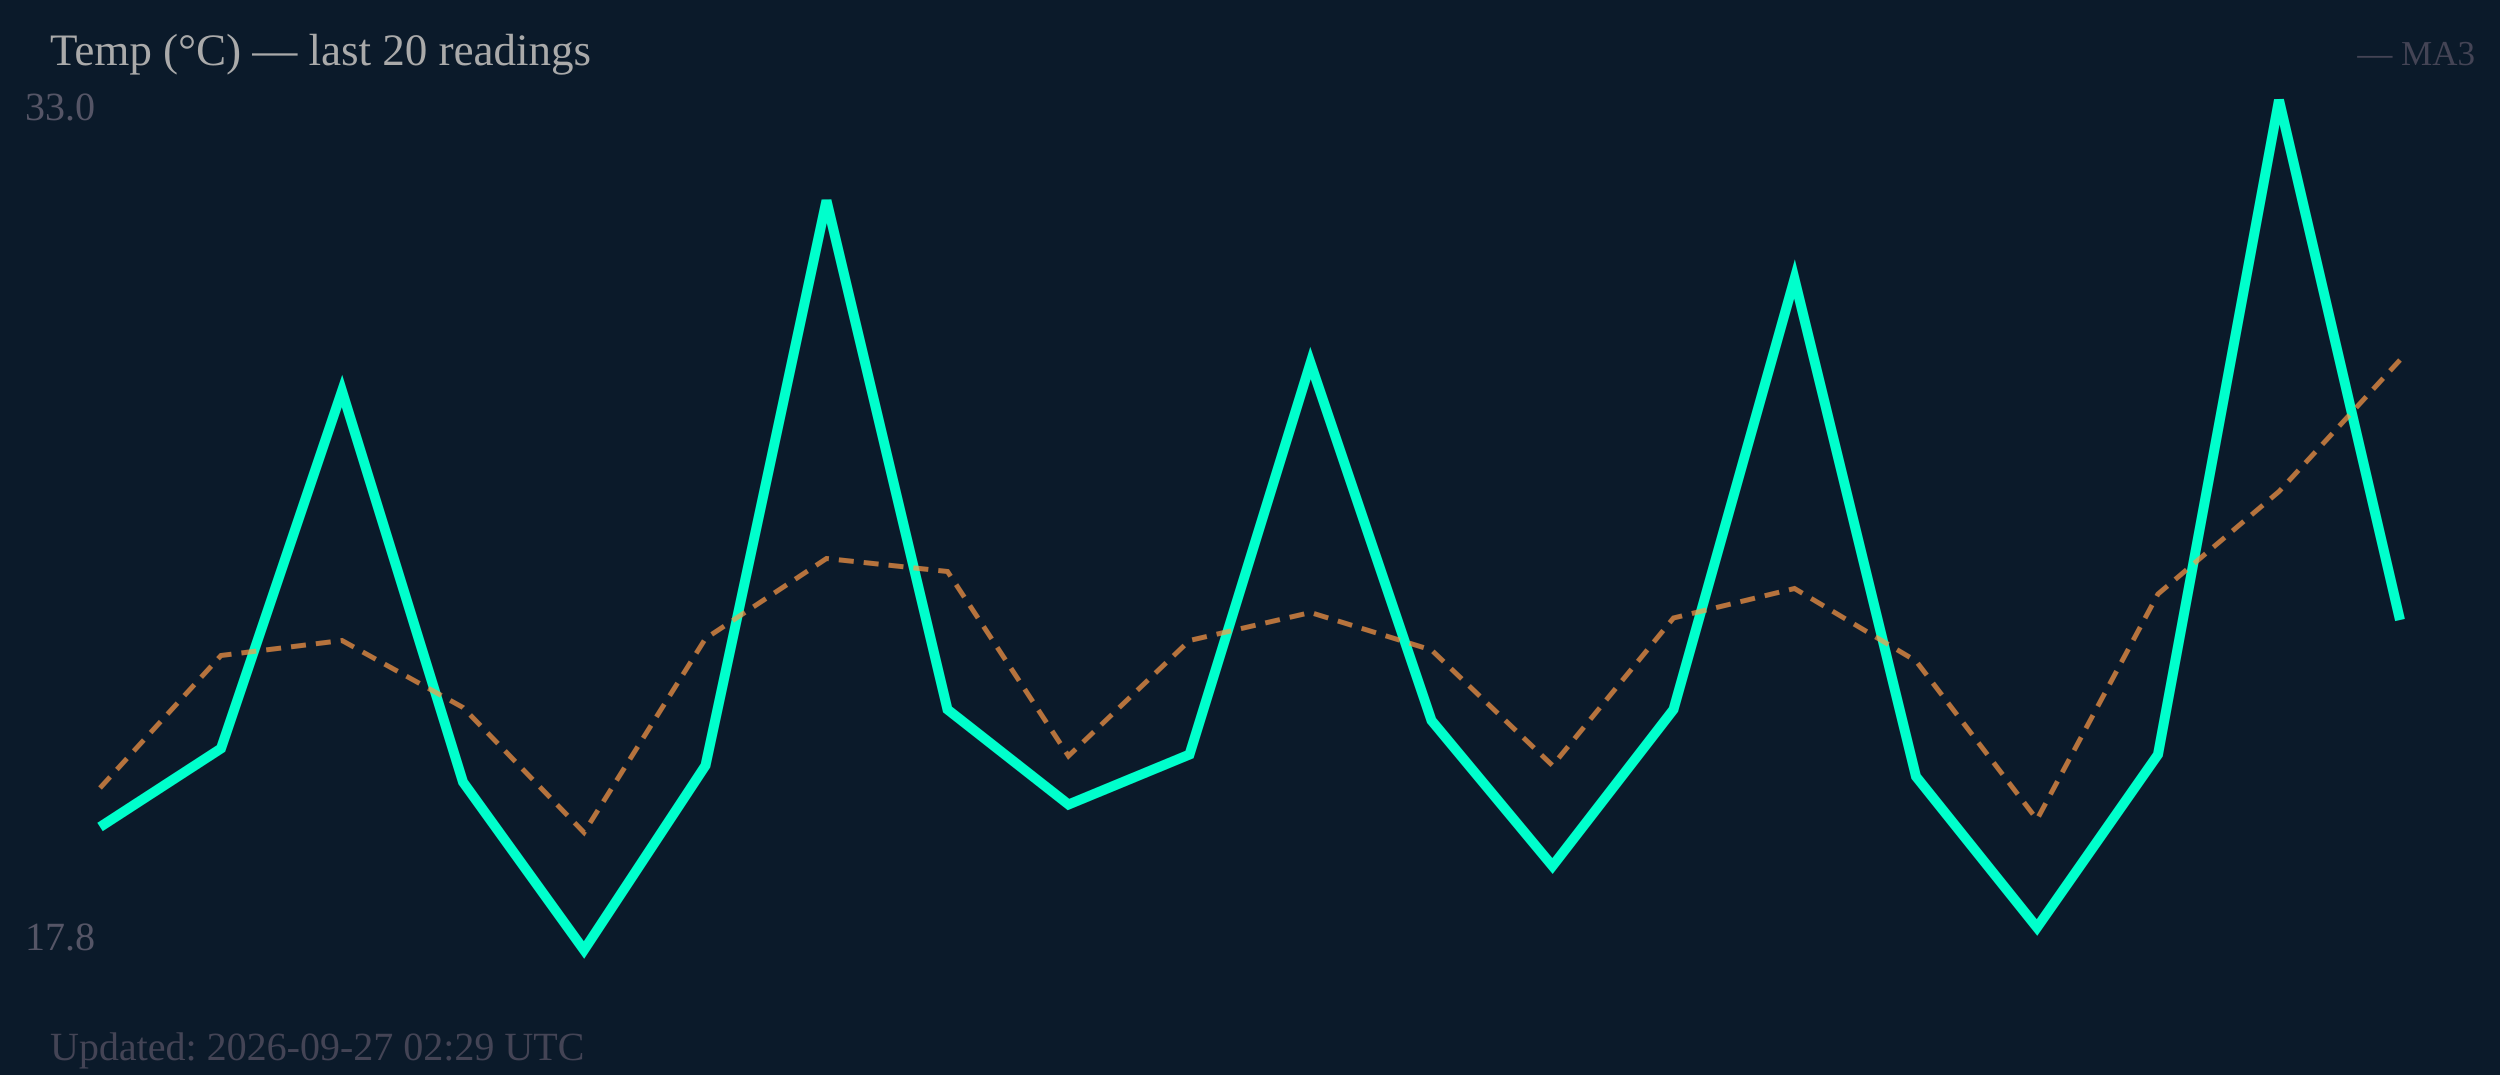
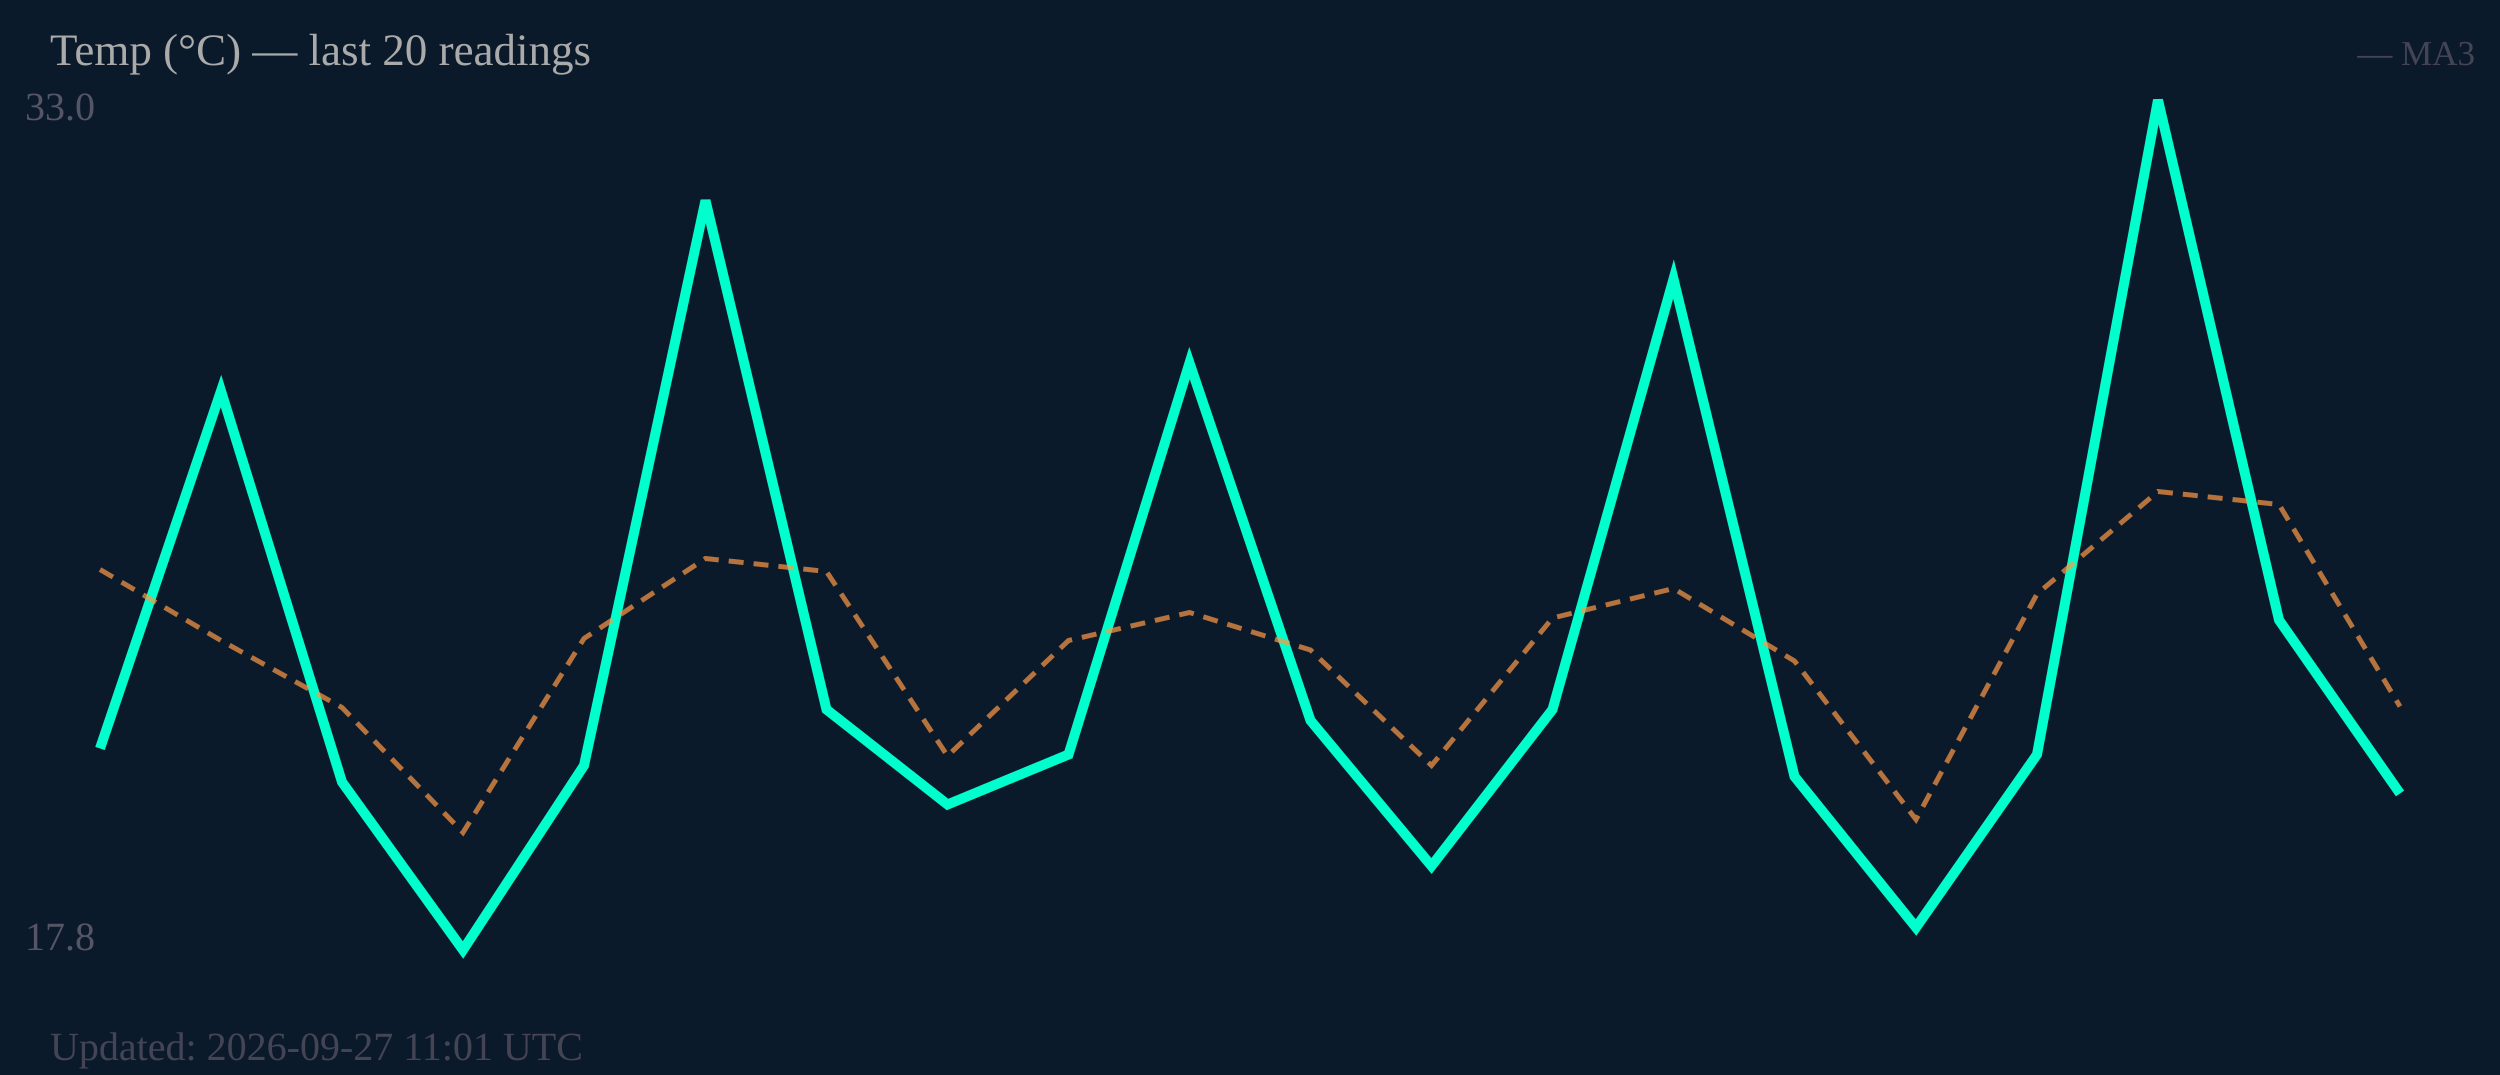
<svg xmlns="http://www.w3.org/2000/svg" width="500" height="215" viewBox="0 0 500 215">
  <rect width="500" height="215" fill="#0b1a2a" />
  <text x="5" y="24" font-size="8" fill="#556">33.0</text>
  <text x="5" y="190" font-size="8" fill="#556">17.8</text>
-   <polyline fill="none" stroke="#00ffcc" stroke-width="2" points="20.0,165.4 44.2,149.7 68.4,78.2 92.6,156.4 116.8,190.0 141.1,153.1 165.3,40.1 189.5,141.9 213.7,160.9 237.9,150.9 262.1,72.6 286.3,144.1 310.5,173.2 334.7,141.9 358.9,55.8 383.2,155.3 407.4,185.5 431.6,150.9 455.8,20.0 480.0,124.0" />
-   <polyline fill="none" stroke="#ff9944" stroke-width="1" stroke-dasharray="3,2" opacity="0.7" points="20.0,157.6 44.2,131.1 68.4,128.1 92.6,141.5 116.8,166.5 141.1,127.7 165.3,111.7 189.5,114.3 213.7,151.2 237.9,128.1 262.1,122.5 286.3,130.0 310.5,153.1 334.7,123.6 358.9,117.7 383.2,132.2 407.4,163.9 431.6,118.8 455.8,98.3 480.0,72.0" />
+   <polyline fill="none" stroke="#00ffcc" stroke-width="2" points="20.0,149.7 44.2,78.2 68.4,156.4 92.6,190.0 116.8,153.1 141.1,40.1 165.3,141.9 189.5,160.9 213.7,150.9 237.9,72.6 262.1,144.1 286.3,173.2 310.5,141.9 334.7,55.8 358.9,155.3 383.2,185.5 407.4,150.9 431.6,20.0 455.8,124.0 480.0,158.7" />
+   <polyline fill="none" stroke="#ff9944" stroke-width="1" stroke-dasharray="3,2" opacity="0.7" points="20.0,113.9 44.2,128.1 68.4,141.5 92.6,166.5 116.8,127.7 141.1,111.7 165.3,114.3 189.5,151.2 213.7,128.1 237.9,122.5 262.1,130.0 286.3,153.1 310.5,123.6 334.7,117.7 358.9,132.2 383.2,163.9 407.4,118.8 431.6,98.3 455.8,100.9 480.0,141.3" />
  <text x="10" y="13" font-size="9" fill="#aaa">Temp (°C) — last 20 readings</text>
  <text x="495" y="13" font-size="7" fill="#445" text-anchor="end">— MA3</text>
-   <text x="10" y="212" font-size="8" fill="#445">Updated: 2026-09-27 02:29 UTC</text>
+   <text x="10" y="212" font-size="8" fill="#445">Updated: 2026-09-27 11:01 UTC</text>
</svg>
